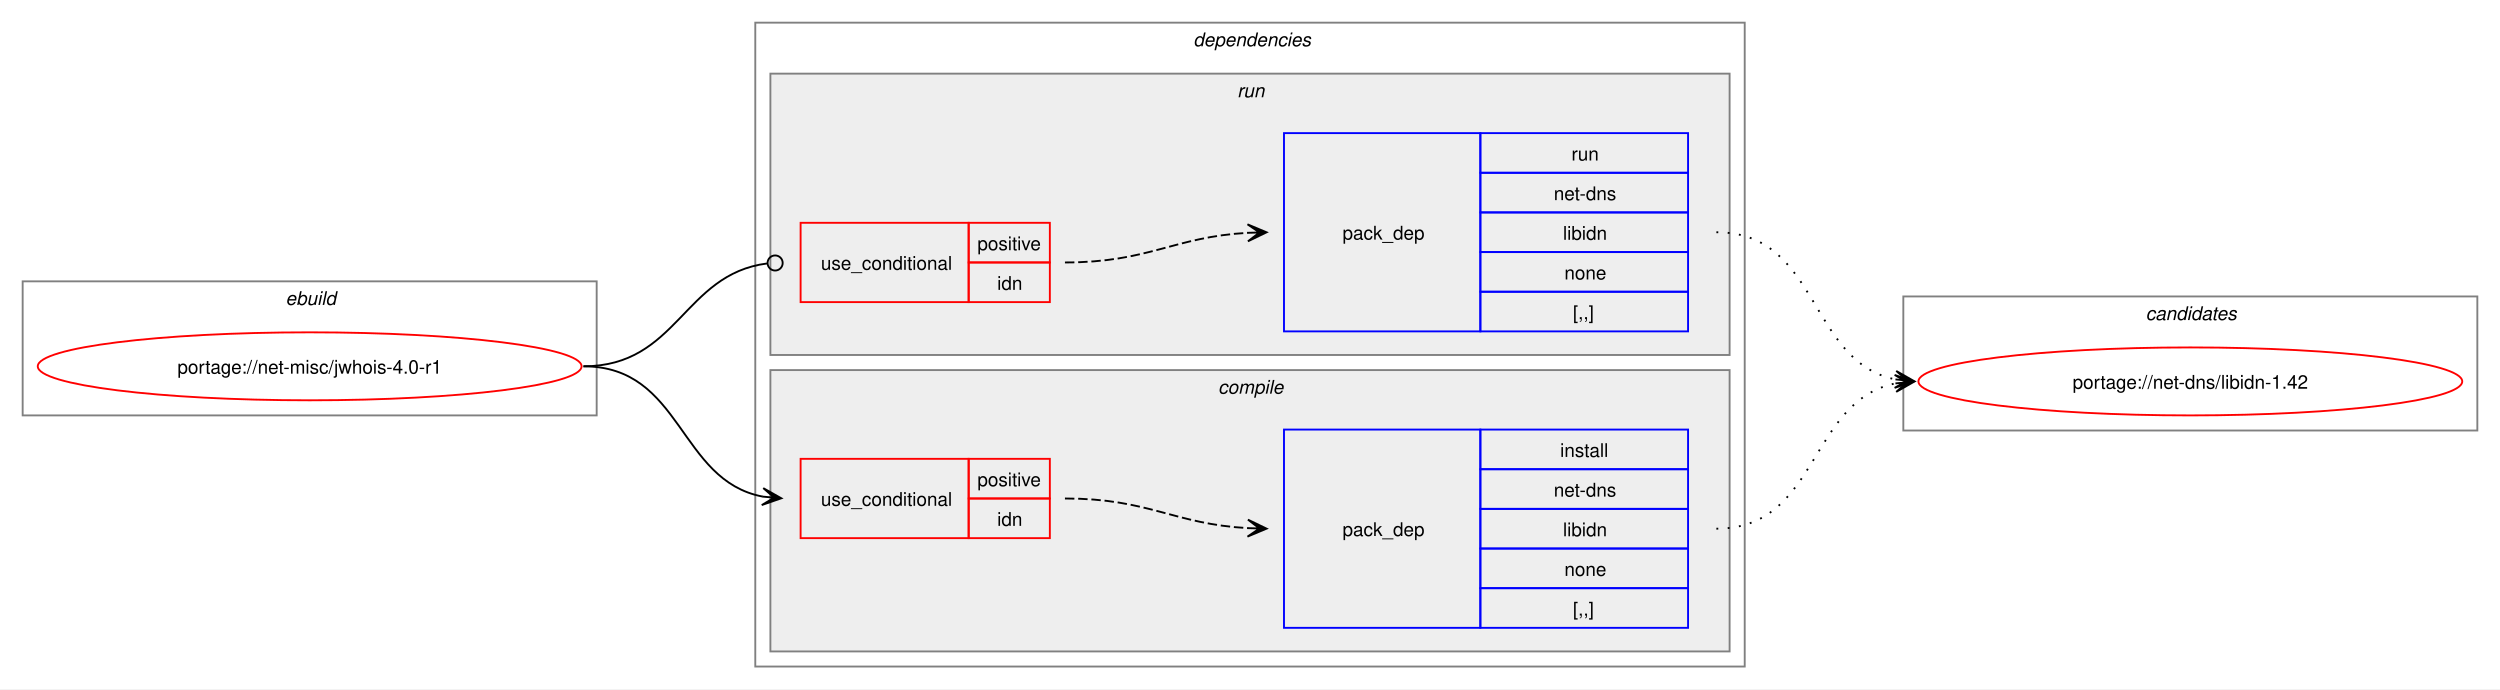
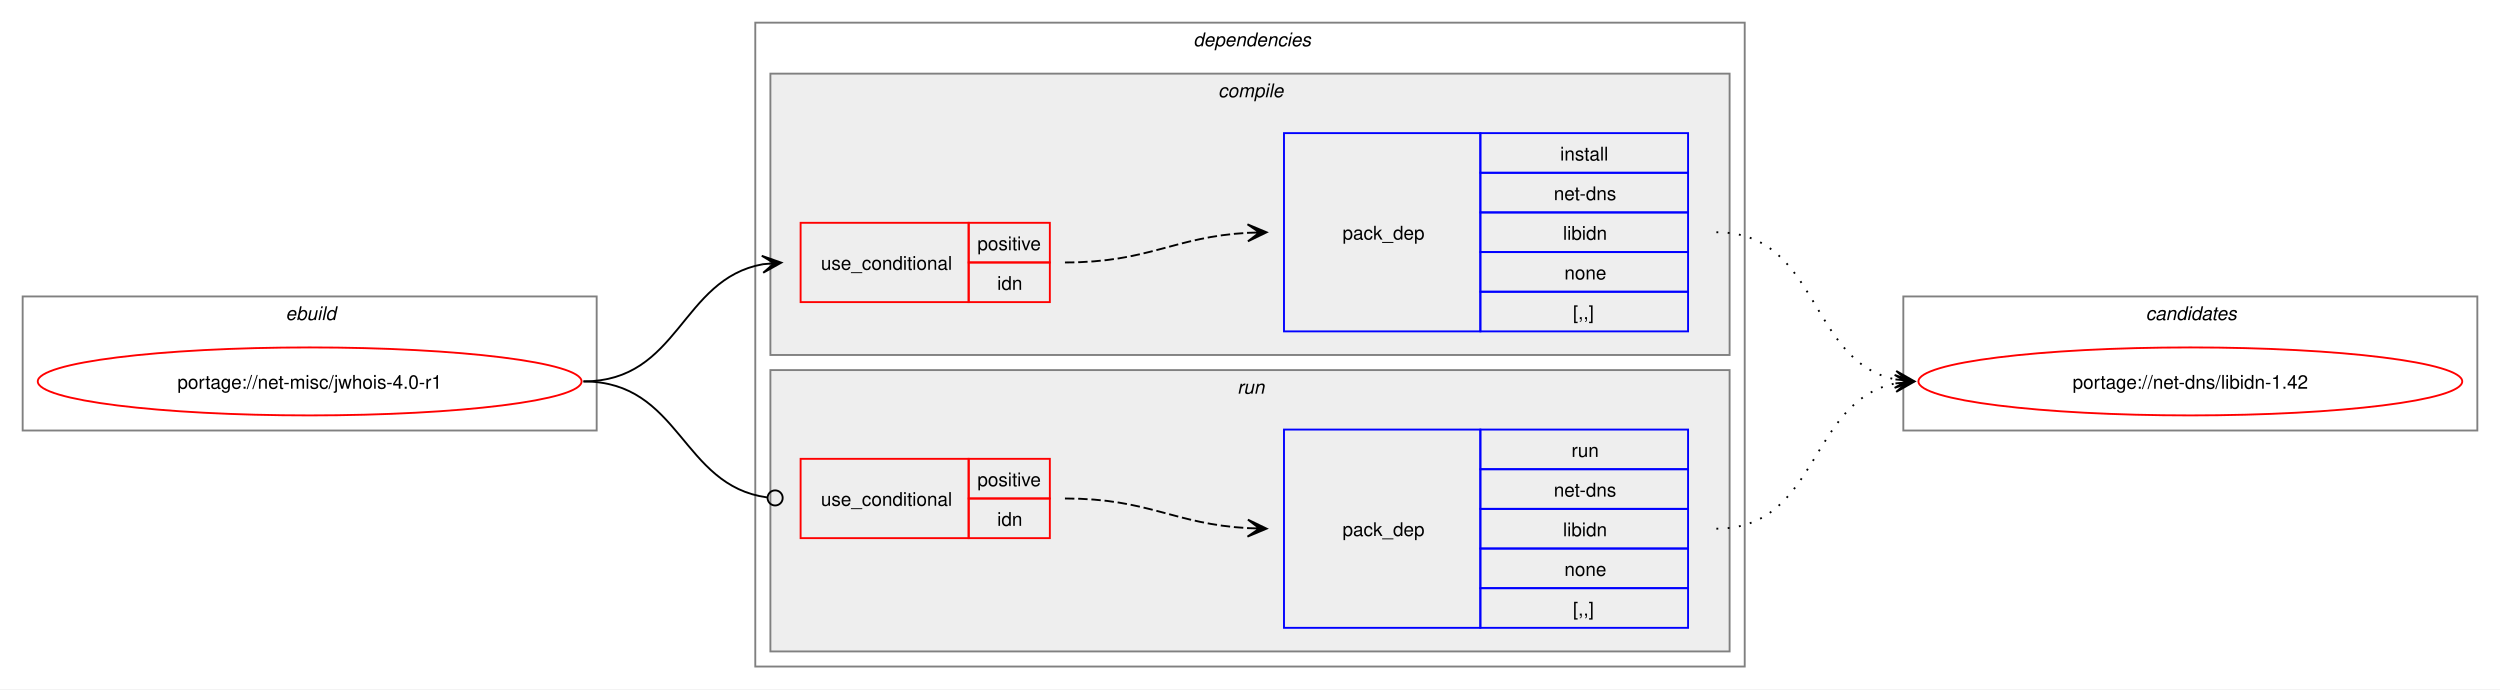
<svg xmlns="http://www.w3.org/2000/svg" xmlns:xlink="http://www.w3.org/1999/xlink" width="1324pt" height="365pt" viewBox="0.00 0.00 1324.00 365.00">
  <g id="graph0" class="graph" transform="scale(1 1) rotate(0) translate(4 361)">
    <polygon fill="white" stroke="none" points="-4,4 -4,-361 1320,-361 1320,4 -4,4" />
    <g id="clust1" class="cluster">
-       <polygon fill="none" stroke="gray" points="8,-141 8,-212 312,-212 312,-141 8,-141" />
-       <text text-anchor="start" x="147.25" y="-199.5" font-family="Helvetica,sans-Serif" font-style="italic" font-size="10.00">ebuild</text>
+       <polygon fill="none" stroke="gray" points="8,-133 8,-204 312,-204 312,-133 8,-133" />
+       <text text-anchor="start" x="147.25" y="-191.5" font-family="Helvetica,sans-Serif" font-style="italic" font-size="10.00">ebuild</text>
    </g>
    <g id="clust2" class="cluster">
      <polygon fill="none" stroke="gray" points="396,-8 396,-349 920,-349 920,-8 396,-8" />
      <text text-anchor="start" x="628" y="-336.5" font-family="Helvetica,sans-Serif" font-style="italic" font-size="10.00">dependencies</text>
    </g>
+     <g id="clust3" class="cluster">
+       <polygon fill="#eeeeee" stroke="gray" points="404,-173 404,-322 912,-322 912,-173 404,-173" />
+       <text text-anchor="start" x="641.12" y="-309.5" font-family="Helvetica,sans-Serif" font-style="italic" font-size="10.00">compile</text>
+     </g>
    <g id="clust7" class="cluster">
-       <polygon fill="#eeeeee" stroke="gray" points="404,-173 404,-322 912,-322 912,-173 404,-173" />
-       <text text-anchor="start" x="651.25" y="-309.5" font-family="Helvetica,sans-Serif" font-style="italic" font-size="10.00">run</text>
-     </g>
-     <g id="clust3" class="cluster">
      <polygon fill="#eeeeee" stroke="gray" points="404,-16 404,-165 912,-165 912,-16 404,-16" />
-       <text text-anchor="start" x="641.12" y="-152.5" font-family="Helvetica,sans-Serif" font-style="italic" font-size="10.00">compile</text>
+       <text text-anchor="start" x="651.25" y="-152.5" font-family="Helvetica,sans-Serif" font-style="italic" font-size="10.00">run</text>
    </g>
    <g id="clust10" class="cluster">
      <polygon fill="none" stroke="gray" points="1004,-133 1004,-204 1308,-204 1308,-133 1004,-133" />
      <text text-anchor="start" x="1132.38" y="-191.5" font-family="Helvetica,sans-Serif" font-style="italic" font-size="10.00">candidates</text>
    </g>
    <g id="node1" class="node">
      <g id="a_node1">
        <a xlink:href="../net-misc/jwhois-4.0-r1.svg" xlink:title="portage://net-misc/jwhois-4.0-r1">
-           <ellipse fill="none" stroke="red" cx="160" cy="-167" rx="144" ry="18" />
-           <text text-anchor="middle" x="160" y="-163.12" font-family="Helvetica,sans-Serif" font-size="10.00">portage://net-misc/jwhois-4.0-r1</text>
+           <ellipse fill="none" stroke="red" cx="160" cy="-159" rx="144" ry="18" />
+           <text text-anchor="middle" x="160" y="-155.12" font-family="Helvetica,sans-Serif" font-size="10.00">portage://net-misc/jwhois-4.0-r1</text>
        </a>
      </g>
    </g>
    <g id="node2" class="node">
+       <polygon fill="none" stroke="red" points="420,-201 420,-243 509,-243 509,-201 420,-201" />
+       <text text-anchor="start" x="430.75" y="-218.12" font-family="Helvetica,sans-Serif" font-size="10.00">use_conditional</text>
+       <polygon fill="none" stroke="red" points="509,-222 509,-243 552,-243 552,-222 509,-222" />
+       <text text-anchor="start" x="513.62" y="-228.5" font-family="Helvetica,sans-Serif" font-size="10.00">positive</text>
+       <polygon fill="none" stroke="red" points="509,-201 509,-222 552,-222 552,-201 509,-201" />
+       <text text-anchor="start" x="524.12" y="-207.5" font-family="Helvetica,sans-Serif" font-size="10.00">idn</text>
+     </g>
+     <g id="edge2" class="edge">
+       <path fill="none" stroke="black" d="M305,-159C355.84,-159 356.41,-213.22 399.99,-221.06" />
+       <polygon fill="black" stroke="black" points="409.79,-221.9 399.44,-225.53 406.02,-221.57 399.82,-221.05 399.82,-221.05 399.82,-221.05 406.02,-221.57 400.2,-216.56 409.79,-221.9" />
+     </g>
+     <g id="node4" class="node">
      <polygon fill="none" stroke="red" points="420,-76 420,-118 509,-118 509,-76 420,-76" />
      <text text-anchor="start" x="430.75" y="-93.12" font-family="Helvetica,sans-Serif" font-size="10.00">use_conditional</text>
      <polygon fill="none" stroke="red" points="509,-97 509,-118 552,-118 552,-97 509,-97" />
      <text text-anchor="start" x="513.62" y="-103.5" font-family="Helvetica,sans-Serif" font-size="10.00">positive</text>
      <polygon fill="none" stroke="red" points="509,-76 509,-97 552,-97 552,-76 509,-76" />
      <text text-anchor="start" x="524.12" y="-82.5" font-family="Helvetica,sans-Serif" font-size="10.00">idn</text>
    </g>
-     <g id="edge2" class="edge">
-       <path fill="none" stroke="black" d="M305,-167C357.49,-167 355.2,-106.5 399.99,-97.99" />
-       <polygon fill="black" stroke="black" points="409.79,-97.11 400.23,-102.49 406.02,-97.45 399.83,-98 399.83,-98 399.83,-98 406.02,-97.45 399.42,-93.52 409.79,-97.11" />
-     </g>
-     <g id="node4" class="node">
-       <polygon fill="none" stroke="red" points="420,-201 420,-243 509,-243 509,-201 420,-201" />
-       <text text-anchor="start" x="430.75" y="-218.12" font-family="Helvetica,sans-Serif" font-size="10.00">use_conditional</text>
-       <polygon fill="none" stroke="red" points="509,-222 509,-243 552,-243 552,-222 509,-222" />
-       <text text-anchor="start" x="513.62" y="-228.5" font-family="Helvetica,sans-Serif" font-size="10.00">positive</text>
-       <polygon fill="none" stroke="red" points="509,-201 509,-222 552,-222 552,-201 509,-201" />
-       <text text-anchor="start" x="524.12" y="-207.5" font-family="Helvetica,sans-Serif" font-size="10.00">idn</text>
-     </g>
    <g id="edge4" class="edge">
-       <path fill="none" stroke="black" d="M305,-167C354.97,-167 357.76,-215.74 402.2,-221.46" />
-       <ellipse fill="none" stroke="black" cx="406.51" cy="-221.72" rx="4" ry="4" />
+       <path fill="none" stroke="black" d="M305,-159C356.49,-159 356.59,-103.82 402.26,-97.57" />
+       <ellipse fill="none" stroke="black" cx="406.51" cy="-97.3" rx="4" ry="4" />
    </g>
    <g id="node3" class="node">
-       <polygon fill="none" stroke="blue" points="676,-28.5 676,-133.5 780,-133.5 780,-28.5 676,-28.5" />
-       <text text-anchor="start" x="707" y="-77.12" font-family="Helvetica,sans-Serif" font-size="10.00">pack_dep</text>
-       <polygon fill="none" stroke="blue" points="780,-112.5 780,-133.5 890,-133.5 890,-112.5 780,-112.5" />
-       <text text-anchor="start" x="822.25" y="-119" font-family="Helvetica,sans-Serif" font-size="10.00">install</text>
-       <polygon fill="none" stroke="blue" points="780,-91.5 780,-112.5 890,-112.5 890,-91.5 780,-91.5" />
-       <text text-anchor="start" x="818.88" y="-98" font-family="Helvetica,sans-Serif" font-size="10.00">net-dns</text>
-       <polygon fill="none" stroke="blue" points="780,-70.5 780,-91.5 890,-91.5 890,-70.5 780,-70.5" />
-       <text text-anchor="start" x="823.75" y="-77" font-family="Helvetica,sans-Serif" font-size="10.00">libidn</text>
-       <polygon fill="none" stroke="blue" points="780,-49.5 780,-70.5 890,-70.5 890,-49.5 780,-49.5" />
-       <text text-anchor="start" x="824.5" y="-56" font-family="Helvetica,sans-Serif" font-size="10.00">none</text>
-       <polygon fill="none" stroke="blue" points="780,-28.5 780,-49.5 890,-49.5 890,-28.5 780,-28.5" />
-       <text text-anchor="start" x="829" y="-35" font-family="Helvetica,sans-Serif" font-size="10.00">[,,]</text>
+       <polygon fill="none" stroke="blue" points="676,-185.5 676,-290.5 780,-290.5 780,-185.5 676,-185.5" />
+       <text text-anchor="start" x="707" y="-234.12" font-family="Helvetica,sans-Serif" font-size="10.00">pack_dep</text>
+       <polygon fill="none" stroke="blue" points="780,-269.5 780,-290.5 890,-290.5 890,-269.5 780,-269.5" />
+       <text text-anchor="start" x="822.25" y="-276" font-family="Helvetica,sans-Serif" font-size="10.00">install</text>
+       <polygon fill="none" stroke="blue" points="780,-248.5 780,-269.5 890,-269.5 890,-248.5 780,-248.5" />
+       <text text-anchor="start" x="818.88" y="-255" font-family="Helvetica,sans-Serif" font-size="10.00">net-dns</text>
+       <polygon fill="none" stroke="blue" points="780,-227.5 780,-248.5 890,-248.5 890,-227.5 780,-227.5" />
+       <text text-anchor="start" x="823.75" y="-234" font-family="Helvetica,sans-Serif" font-size="10.00">libidn</text>
+       <polygon fill="none" stroke="blue" points="780,-206.5 780,-227.5 890,-227.5 890,-206.5 780,-206.5" />
+       <text text-anchor="start" x="824.5" y="-213" font-family="Helvetica,sans-Serif" font-size="10.00">none</text>
+       <polygon fill="none" stroke="blue" points="780,-185.5 780,-206.5 890,-206.5 890,-185.5 780,-185.5" />
+       <text text-anchor="start" x="829" y="-192" font-family="Helvetica,sans-Serif" font-size="10.00">[,,]</text>
    </g>
    <g id="edge1" class="edge">
-       <path fill="none" stroke="black" stroke-dasharray="5,2" d="M560,-97C604.64,-97 617.48,-83.46 657.03,-81.29" />
-       <polygon fill="black" stroke="black" points="666.78,-81.03 656.91,-85.8 663,-81.13 656.79,-81.3 656.79,-81.3 656.79,-81.3 663,-81.13 656.67,-76.8 666.78,-81.03" />
+       <path fill="none" stroke="black" stroke-dasharray="5,2" d="M560,-222C604.64,-222 617.48,-235.54 657.03,-237.71" />
+       <polygon fill="black" stroke="black" points="666.78,-237.97 656.67,-242.2 663,-237.87 656.79,-237.7 656.79,-237.7 656.79,-237.7 663,-237.87 656.91,-233.2 666.78,-237.97" />
    </g>
    <g id="node6" class="node">
      <g id="a_node6">
        <a xlink:href="../net-dns/libidn-1.42.svg" xlink:title="portage://net-dns/libidn-1.42">
          <ellipse fill="none" stroke="red" cx="1156" cy="-159" rx="144" ry="18" />
          <text text-anchor="middle" x="1156" y="-155.12" font-family="Helvetica,sans-Serif" font-size="10.00">portage://net-dns/libidn-1.42</text>
        </a>
      </g>
    </g>
    <g id="edge5" class="edge">
+       <path fill="none" stroke="black" stroke-dasharray="1,5" d="M905,-238C959.74,-238 953.49,-169.43 999.89,-160.06" />
+       <polygon fill="black" stroke="black" points="1009.79,-159.12 1000.26,-164.54 1006.02,-159.47 999.83,-160.06 999.83,-160.06 999.83,-160.06 1006.02,-159.47 999.41,-155.58 1009.79,-159.12" />
+     </g>
+     <g id="node5" class="node">
+       <polygon fill="none" stroke="blue" points="676,-28.5 676,-133.5 780,-133.5 780,-28.5 676,-28.5" />
+       <text text-anchor="start" x="707" y="-77.12" font-family="Helvetica,sans-Serif" font-size="10.00">pack_dep</text>
+       <polygon fill="none" stroke="blue" points="780,-112.5 780,-133.5 890,-133.5 890,-112.5 780,-112.5" />
+       <text text-anchor="start" x="828.25" y="-119" font-family="Helvetica,sans-Serif" font-size="10.00">run</text>
+       <polygon fill="none" stroke="blue" points="780,-91.5 780,-112.5 890,-112.5 890,-91.5 780,-91.5" />
+       <text text-anchor="start" x="818.88" y="-98" font-family="Helvetica,sans-Serif" font-size="10.00">net-dns</text>
+       <polygon fill="none" stroke="blue" points="780,-70.5 780,-91.5 890,-91.5 890,-70.5 780,-70.5" />
+       <text text-anchor="start" x="823.75" y="-77" font-family="Helvetica,sans-Serif" font-size="10.00">libidn</text>
+       <polygon fill="none" stroke="blue" points="780,-49.5 780,-70.5 890,-70.5 890,-49.5 780,-49.5" />
+       <text text-anchor="start" x="824.5" y="-56" font-family="Helvetica,sans-Serif" font-size="10.00">none</text>
+       <polygon fill="none" stroke="blue" points="780,-28.5 780,-49.5 890,-49.5 890,-28.5 780,-28.5" />
+       <text text-anchor="start" x="829" y="-35" font-family="Helvetica,sans-Serif" font-size="10.00">[,,]</text>
+     </g>
+     <g id="edge3" class="edge">
+       <path fill="none" stroke="black" stroke-dasharray="5,2" d="M560,-97C604.64,-97 617.48,-83.46 657.03,-81.29" />
+       <polygon fill="black" stroke="black" points="666.78,-81.03 656.91,-85.8 663,-81.13 656.79,-81.3 656.79,-81.3 656.79,-81.3 663,-81.13 656.67,-76.8 666.78,-81.03" />
+     </g>
+     <g id="edge6" class="edge">
      <path fill="none" stroke="black" stroke-dasharray="1,5" d="M905,-81C959.49,-81 953.69,-148.7 999.93,-157.96" />
      <polygon fill="black" stroke="black" points="1009.79,-158.89 999.41,-162.43 1006.02,-158.53 999.83,-157.95 999.83,-157.95 999.83,-157.95 1006.02,-158.53 1000.25,-153.47 1009.79,-158.89" />
    </g>
-     <g id="node5" class="node">
-       <polygon fill="none" stroke="blue" points="676,-185.5 676,-290.5 780,-290.5 780,-185.5 676,-185.5" />
-       <text text-anchor="start" x="707" y="-234.12" font-family="Helvetica,sans-Serif" font-size="10.00">pack_dep</text>
-       <polygon fill="none" stroke="blue" points="780,-269.5 780,-290.5 890,-290.5 890,-269.5 780,-269.5" />
-       <text text-anchor="start" x="828.25" y="-276" font-family="Helvetica,sans-Serif" font-size="10.00">run</text>
-       <polygon fill="none" stroke="blue" points="780,-248.5 780,-269.5 890,-269.5 890,-248.5 780,-248.5" />
-       <text text-anchor="start" x="818.88" y="-255" font-family="Helvetica,sans-Serif" font-size="10.00">net-dns</text>
-       <polygon fill="none" stroke="blue" points="780,-227.5 780,-248.5 890,-248.5 890,-227.5 780,-227.5" />
-       <text text-anchor="start" x="823.75" y="-234" font-family="Helvetica,sans-Serif" font-size="10.00">libidn</text>
-       <polygon fill="none" stroke="blue" points="780,-206.5 780,-227.5 890,-227.5 890,-206.5 780,-206.5" />
-       <text text-anchor="start" x="824.5" y="-213" font-family="Helvetica,sans-Serif" font-size="10.00">none</text>
-       <polygon fill="none" stroke="blue" points="780,-185.5 780,-206.5 890,-206.5 890,-185.5 780,-185.5" />
-       <text text-anchor="start" x="829" y="-192" font-family="Helvetica,sans-Serif" font-size="10.00">[,,]</text>
-     </g>
-     <g id="edge3" class="edge">
-       <path fill="none" stroke="black" stroke-dasharray="5,2" d="M560,-222C604.64,-222 617.48,-235.54 657.03,-237.71" />
-       <polygon fill="black" stroke="black" points="666.78,-237.97 656.67,-242.2 663,-237.87 656.79,-237.7 656.79,-237.7 656.79,-237.7 663,-237.87 656.91,-233.2 666.78,-237.97" />
-     </g>
-     <g id="edge6" class="edge">
-       <path fill="none" stroke="black" stroke-dasharray="1,5" d="M905,-238C959.74,-238 953.49,-169.43 999.89,-160.06" />
-       <polygon fill="black" stroke="black" points="1009.79,-159.12 1000.26,-164.54 1006.02,-159.47 999.83,-160.06 999.83,-160.06 999.83,-160.06 1006.02,-159.47 999.41,-155.58 1009.79,-159.12" />
-     </g>
  </g>
</svg>
